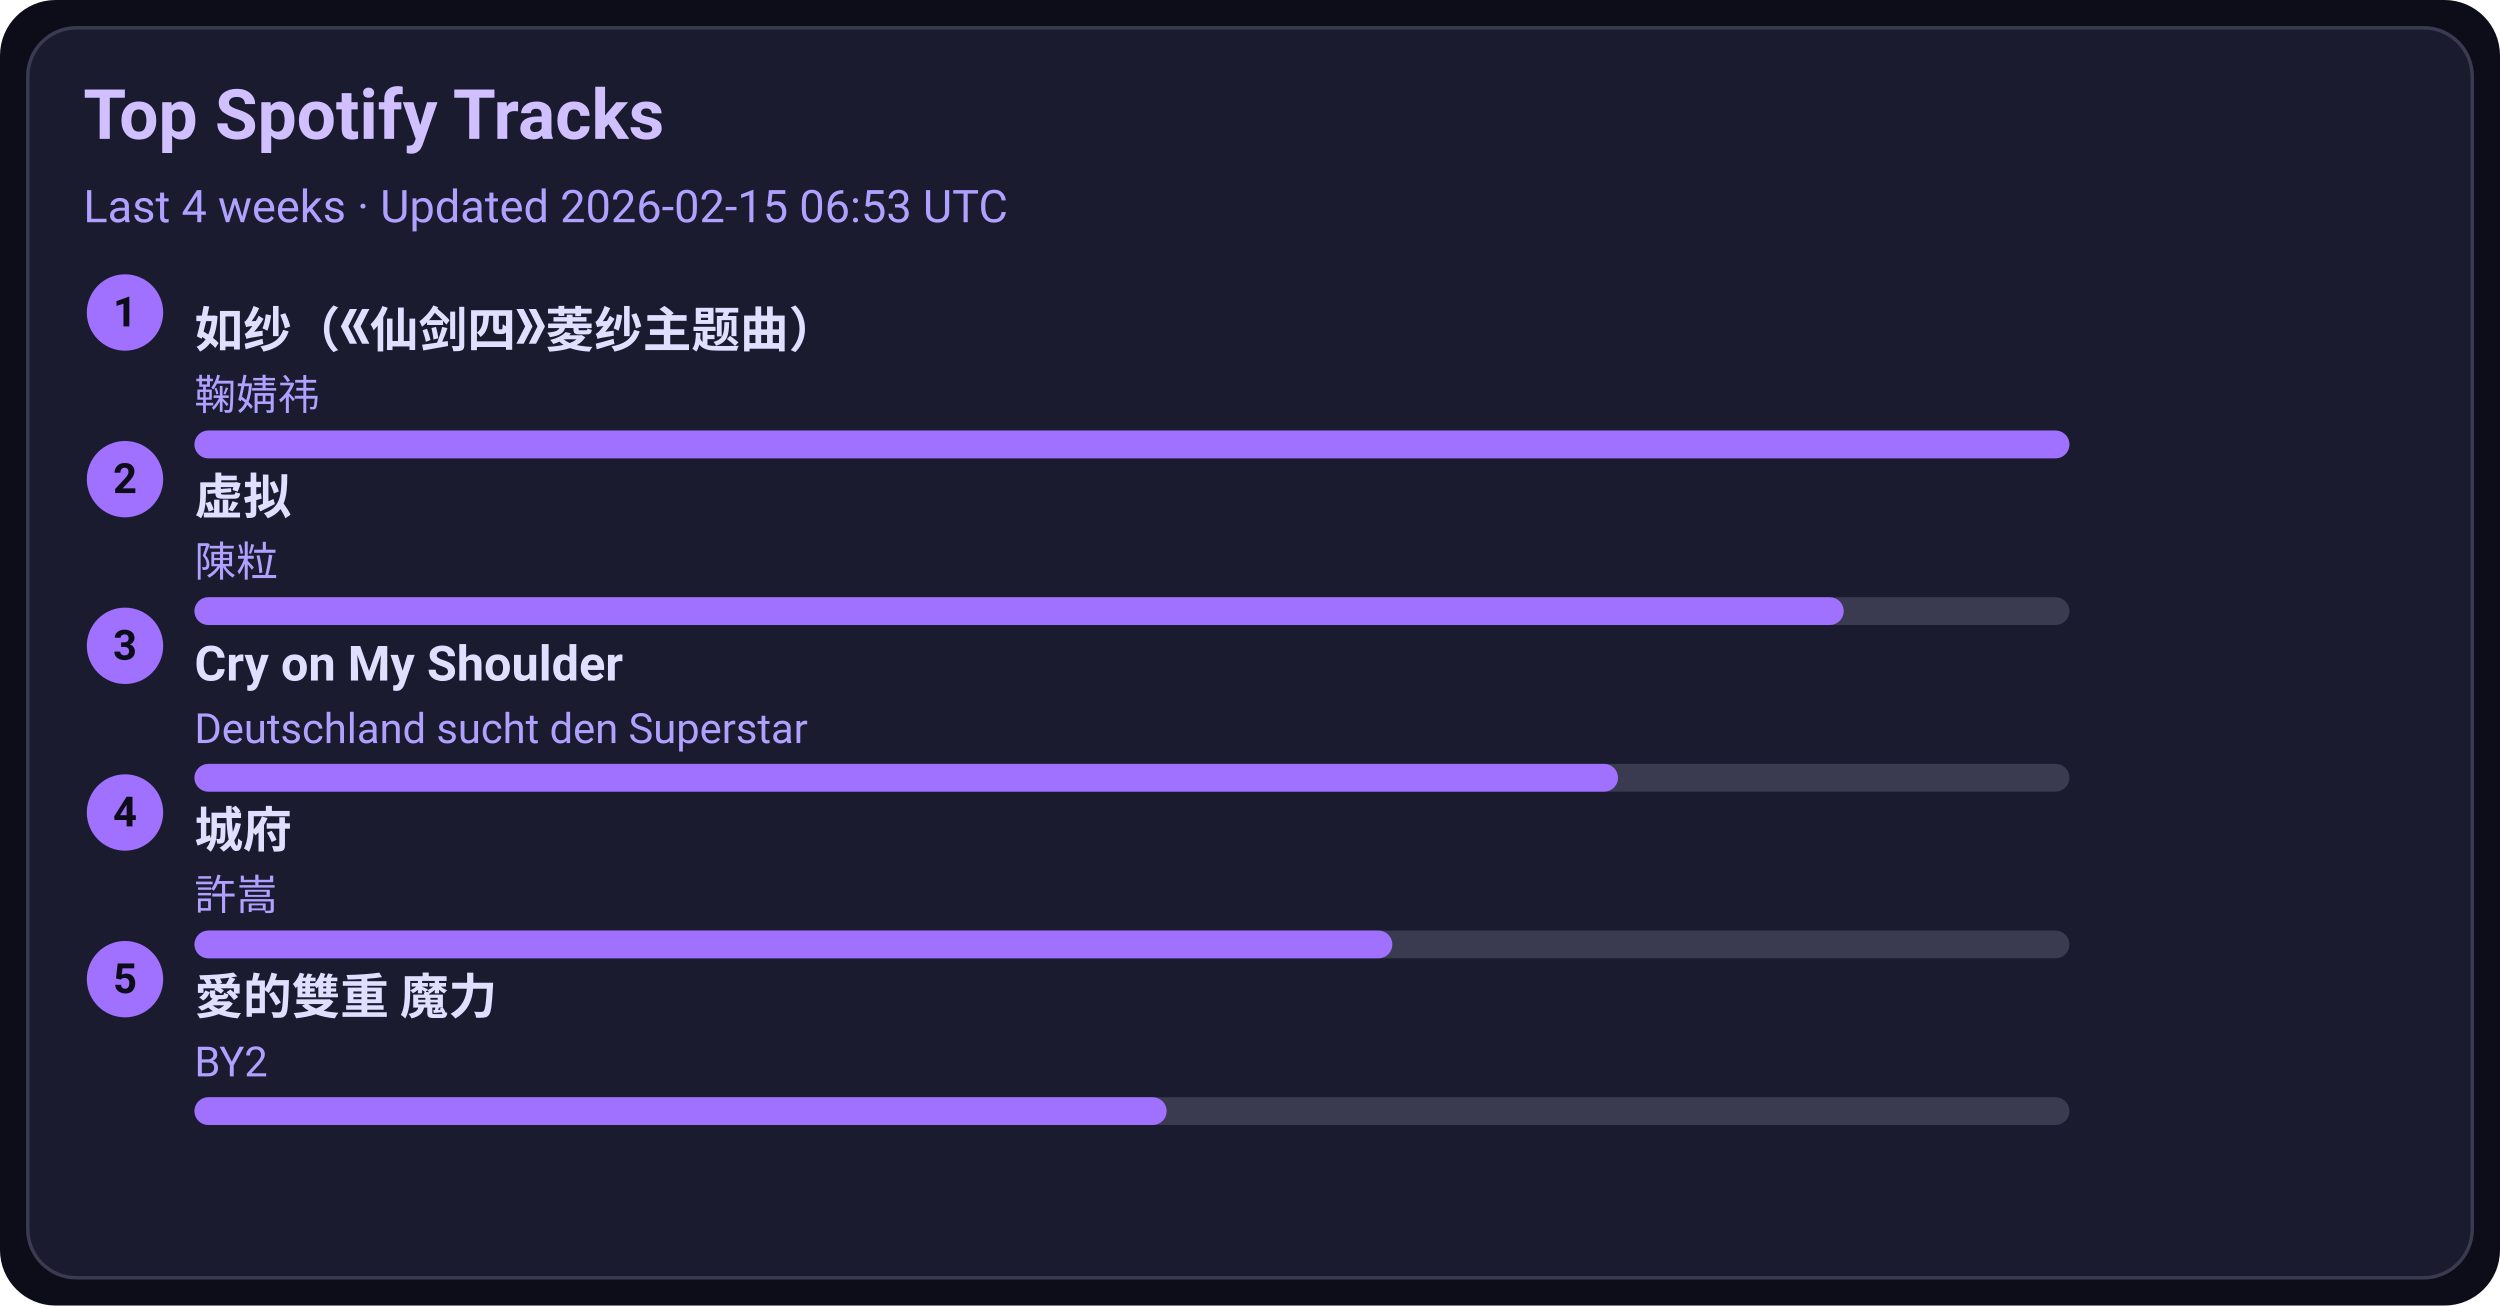
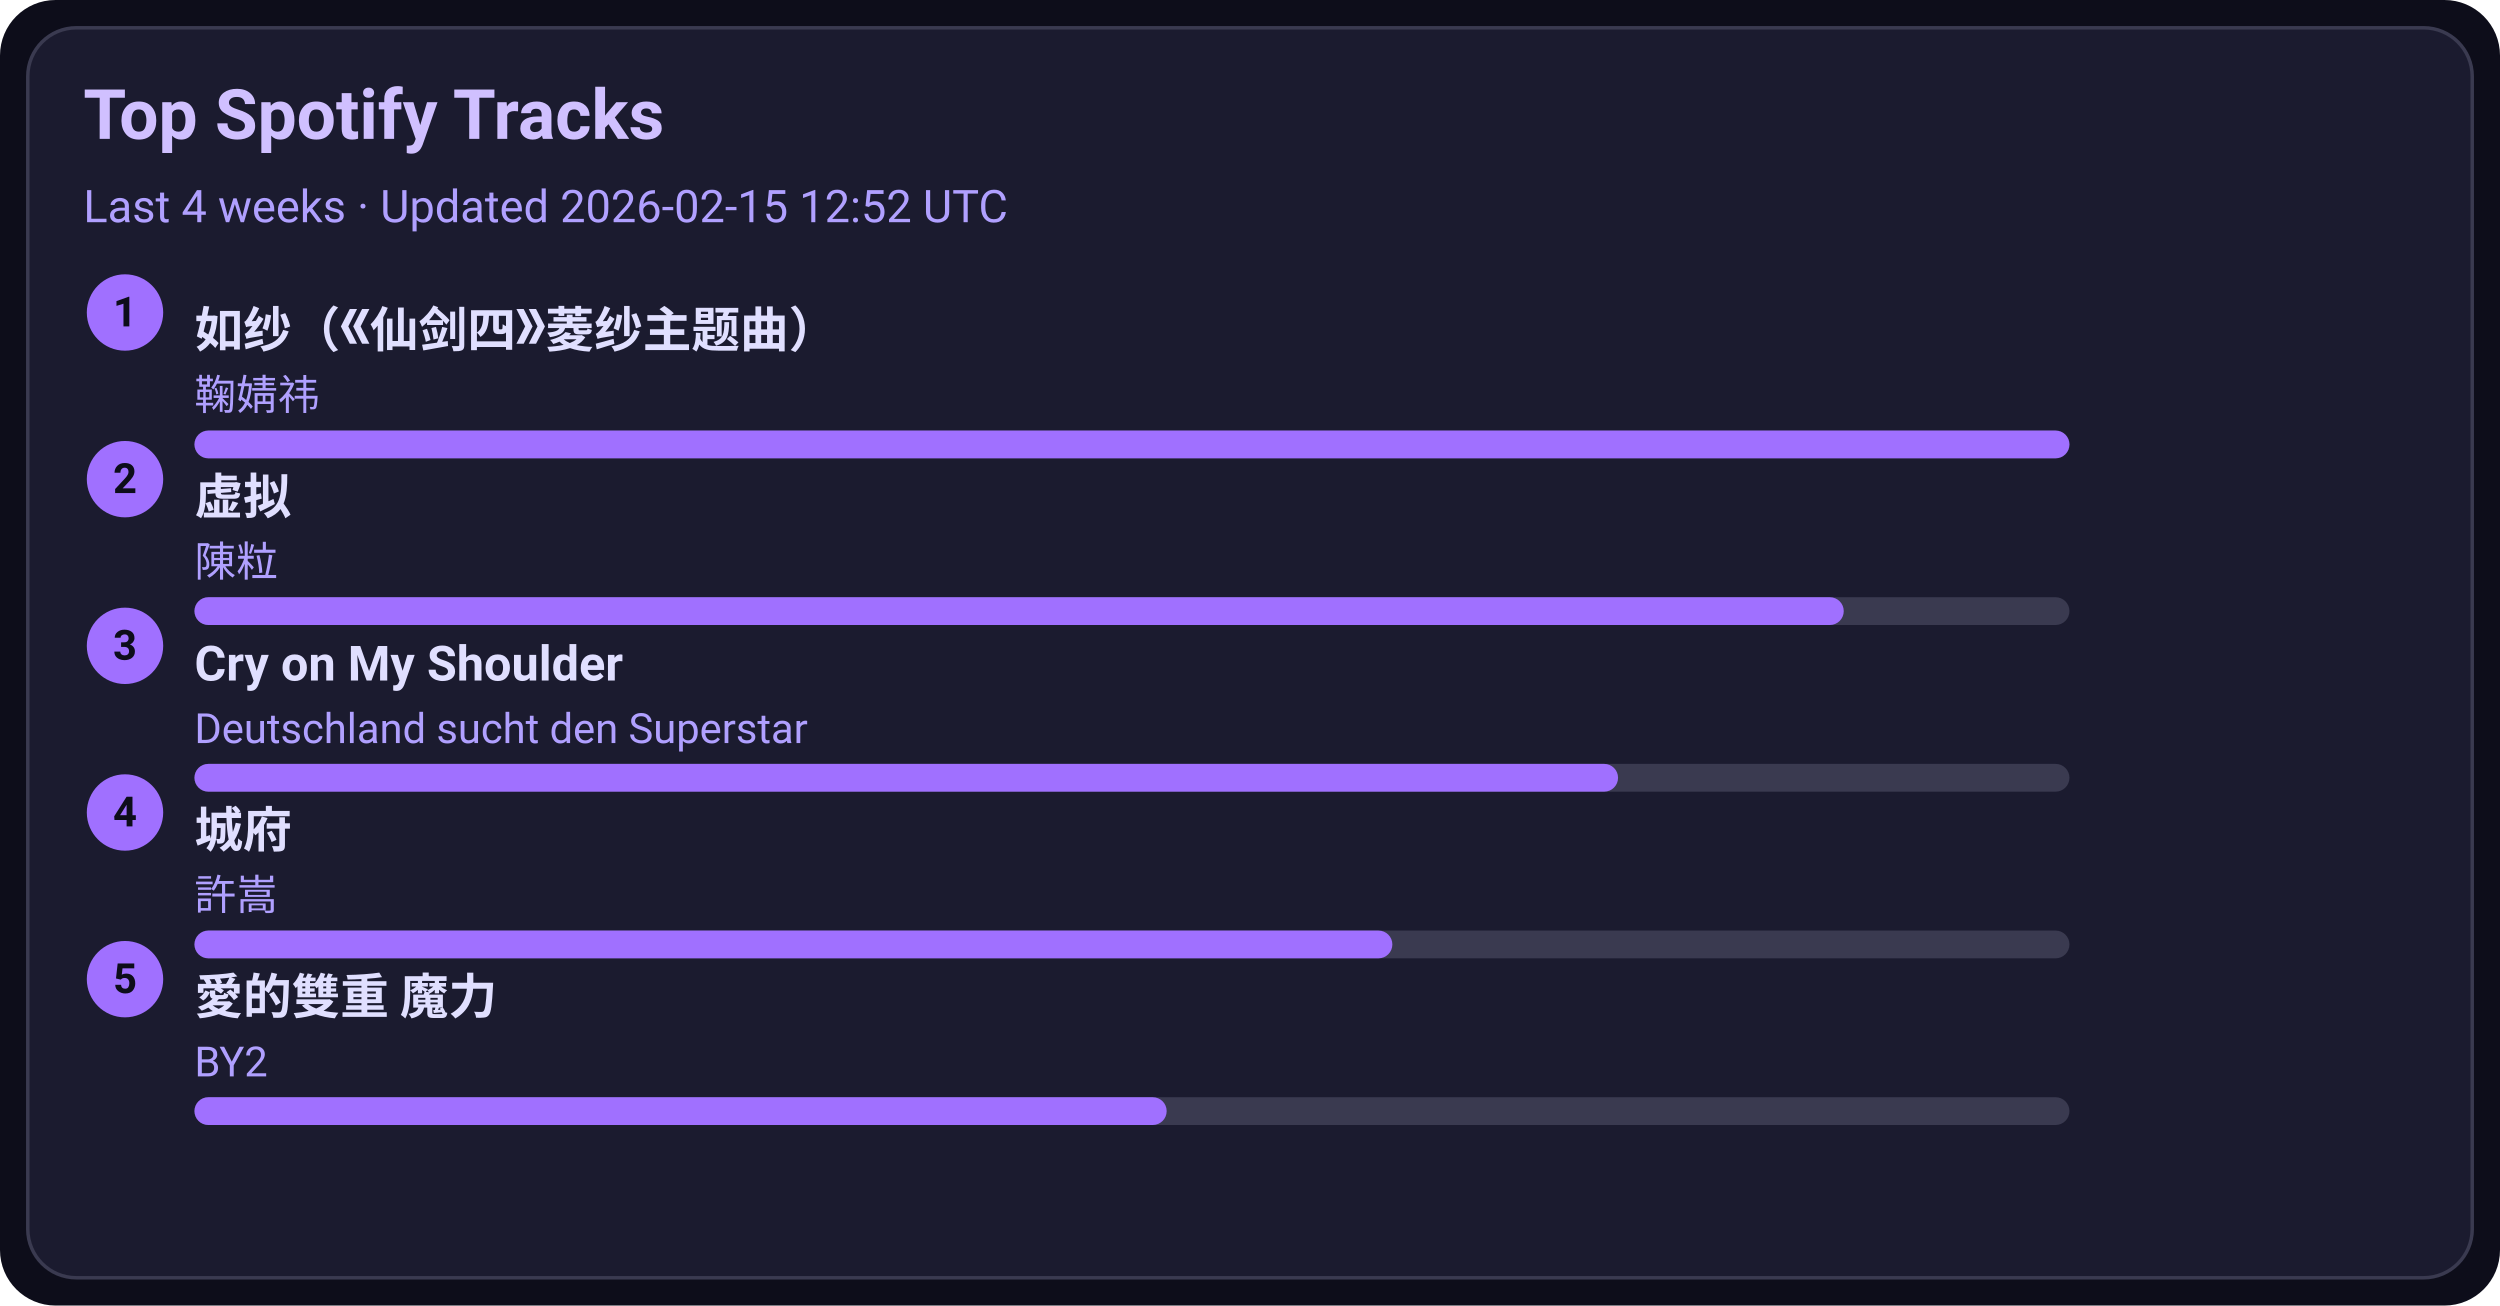
<svg xmlns="http://www.w3.org/2000/svg" width="720" height="376" viewBox="0 0 720 376">
  <style>text{font-family:-apple-system,BlinkMacSystemFont,Segoe UI,Roboto,Ubuntu,Helvetica Neue,Arial,Noto Sans,sans-serif}</style>
  <rect width="720" height="376" rx="16" fill="#0d0d1a" />
  <rect x="8" y="8" width="704" height="360" rx="14" fill="#1b1b2f" stroke="#3a3a50" />
  <text x="24" y="40" font-size="20" fill="#d0c0ff" font-weight="600">Top Spotify Tracks</text>
-   <text x="24" y="64" font-size="13" fill="#b0a0ff">Last 4 weeks · Updated 2026-02-15 06:53 UTC</text>
+   <text x="24" y="64" font-size="13" fill="#b0a0ff">Last 4 weeks · Updated 2026-02-15 12:52 UTC</text>
  <circle cx="36" cy="90" r="11" fill="#a070ff" />
  <text x="36" y="94" text-anchor="middle" font-size="12" fill="#0d0d1a" font-weight="700">1</text>
  <a href="https://open.spotify.com/track/69FUNgvEVkNbHq43lgvdme" target="_blank" rel="noopener noreferrer">
    <text x="56" y="100" font-size="14" fill="#e0dfff" font-weight="600">如纱（《仙剑四》菱纱主题曲）</text>
  </a>
  <text x="56" y="118" font-size="12" fill="#b0a0ff">鞠婧祎</text>
  <rect x="56" y="124" width="540" height="8" rx="4" fill="#3a3a50" />
  <rect x="56" y="124" width="540" height="8" rx="4" fill="#a070ff" />
  <circle cx="36" cy="138" r="11" fill="#a070ff" />
  <text x="36" y="142" text-anchor="middle" font-size="12" fill="#0d0d1a" font-weight="700">2</text>
  <a href="https://open.spotify.com/track/5l9sg05BhpfsdLfRvjGsAf" target="_blank" rel="noopener noreferrer">
    <text x="56" y="148" font-size="14" fill="#e0dfff" font-weight="600">虚拟</text>
  </a>
  <text x="56" y="166" font-size="12" fill="#b0a0ff">陳粒</text>
  <rect x="56" y="172" width="540" height="8" rx="4" fill="#3a3a50" />
  <rect x="56" y="172" width="475" height="8" rx="4" fill="#a070ff" />
  <circle cx="36" cy="186" r="11" fill="#a070ff" />
  <text x="36" y="190" text-anchor="middle" font-size="12" fill="#0d0d1a" font-weight="700">3</text>
  <a href="https://open.spotify.com/track/6usmG2MoD0C0Lc2pNgCVWV" target="_blank" rel="noopener noreferrer">
    <text x="56" y="196" font-size="14" fill="#e0dfff" font-weight="600">Cry on My Shoulder</text>
  </a>
  <text x="56" y="214" font-size="12" fill="#b0a0ff">Deutschland sucht den Superstar</text>
  <rect x="56" y="220" width="540" height="8" rx="4" fill="#3a3a50" />
  <rect x="56" y="220" width="410" height="8" rx="4" fill="#a070ff" />
  <circle cx="36" cy="234" r="11" fill="#a070ff" />
  <text x="36" y="238" text-anchor="middle" font-size="12" fill="#0d0d1a" font-weight="700">4</text>
  <a href="https://open.spotify.com/track/4AmlSf7hye0QVpnHCcEoEw" target="_blank" rel="noopener noreferrer">
    <text x="56" y="244" font-size="14" fill="#e0dfff" font-weight="600">城府</text>
  </a>
  <text x="56" y="262" font-size="12" fill="#b0a0ff">許嵩</text>
  <rect x="56" y="268" width="540" height="8" rx="4" fill="#3a3a50" />
  <rect x="56" y="268" width="345" height="8" rx="4" fill="#a070ff" />
  <circle cx="36" cy="282" r="11" fill="#a070ff" />
  <text x="36" y="286" text-anchor="middle" font-size="12" fill="#0d0d1a" font-weight="700">5</text>
  <a href="https://open.spotify.com/track/0yYmS4k3R0TTdDhvOBxRVp" target="_blank" rel="noopener noreferrer">
    <text x="56" y="292" font-size="14" fill="#e0dfff" font-weight="600">愛的雙重 魔力</text>
  </a>
  <text x="56" y="310" font-size="12" fill="#b0a0ff">BY2</text>
  <rect x="56" y="316" width="540" height="8" rx="4" fill="#3a3a50" />
  <rect x="56" y="316" width="280" height="8" rx="4" fill="#a070ff" />
</svg>
